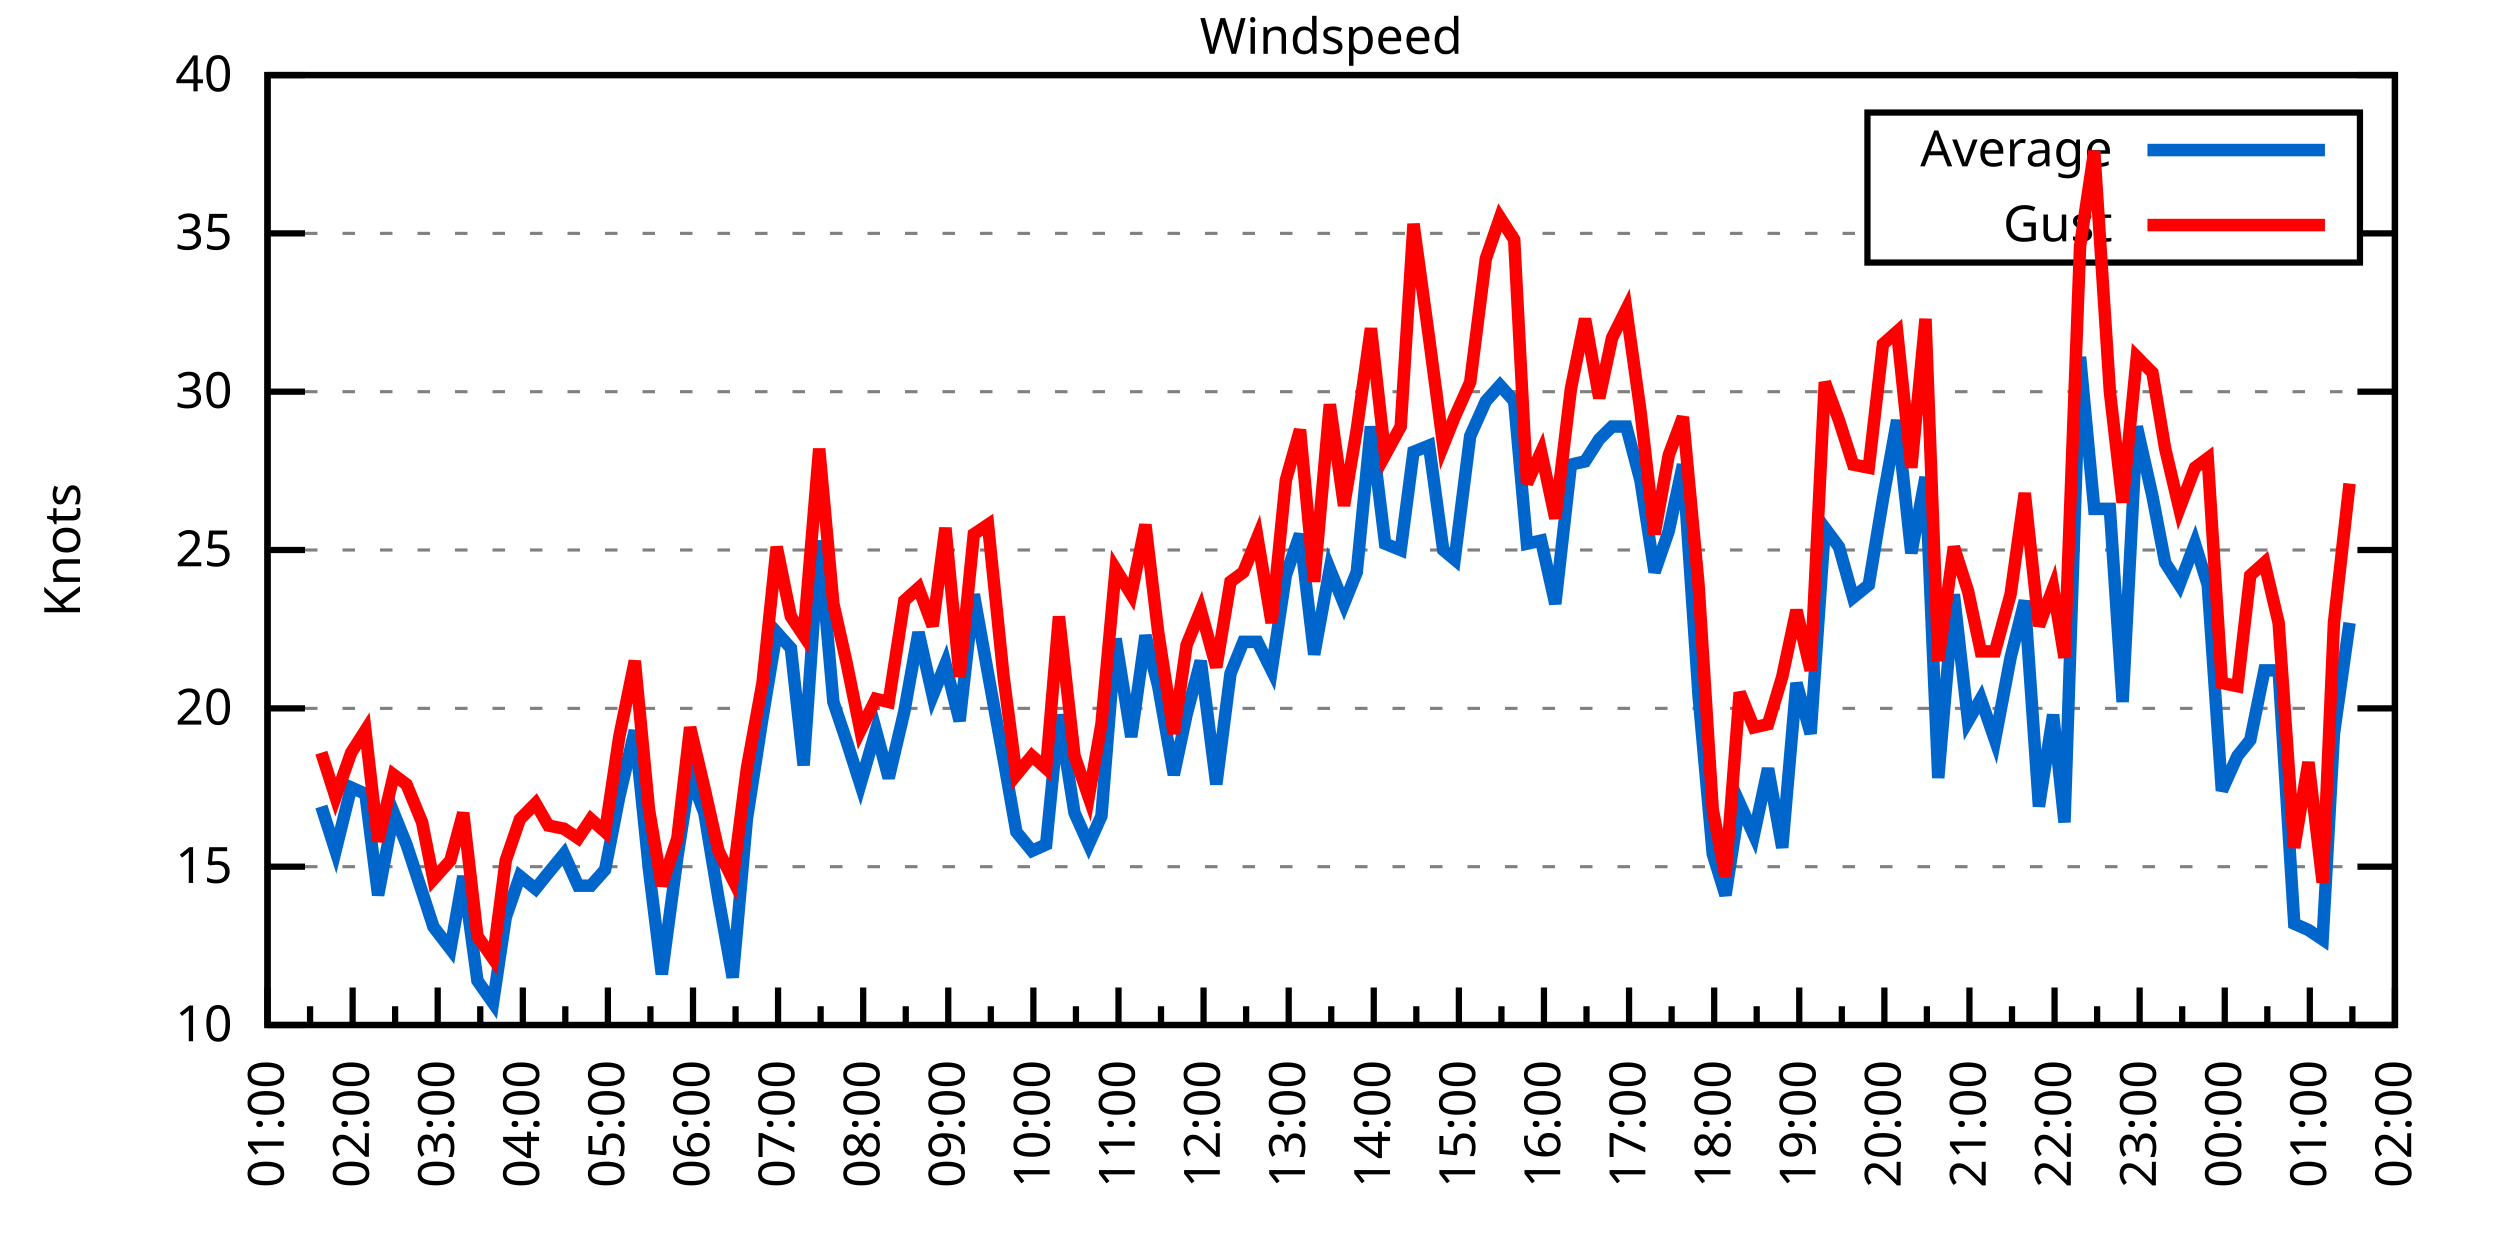
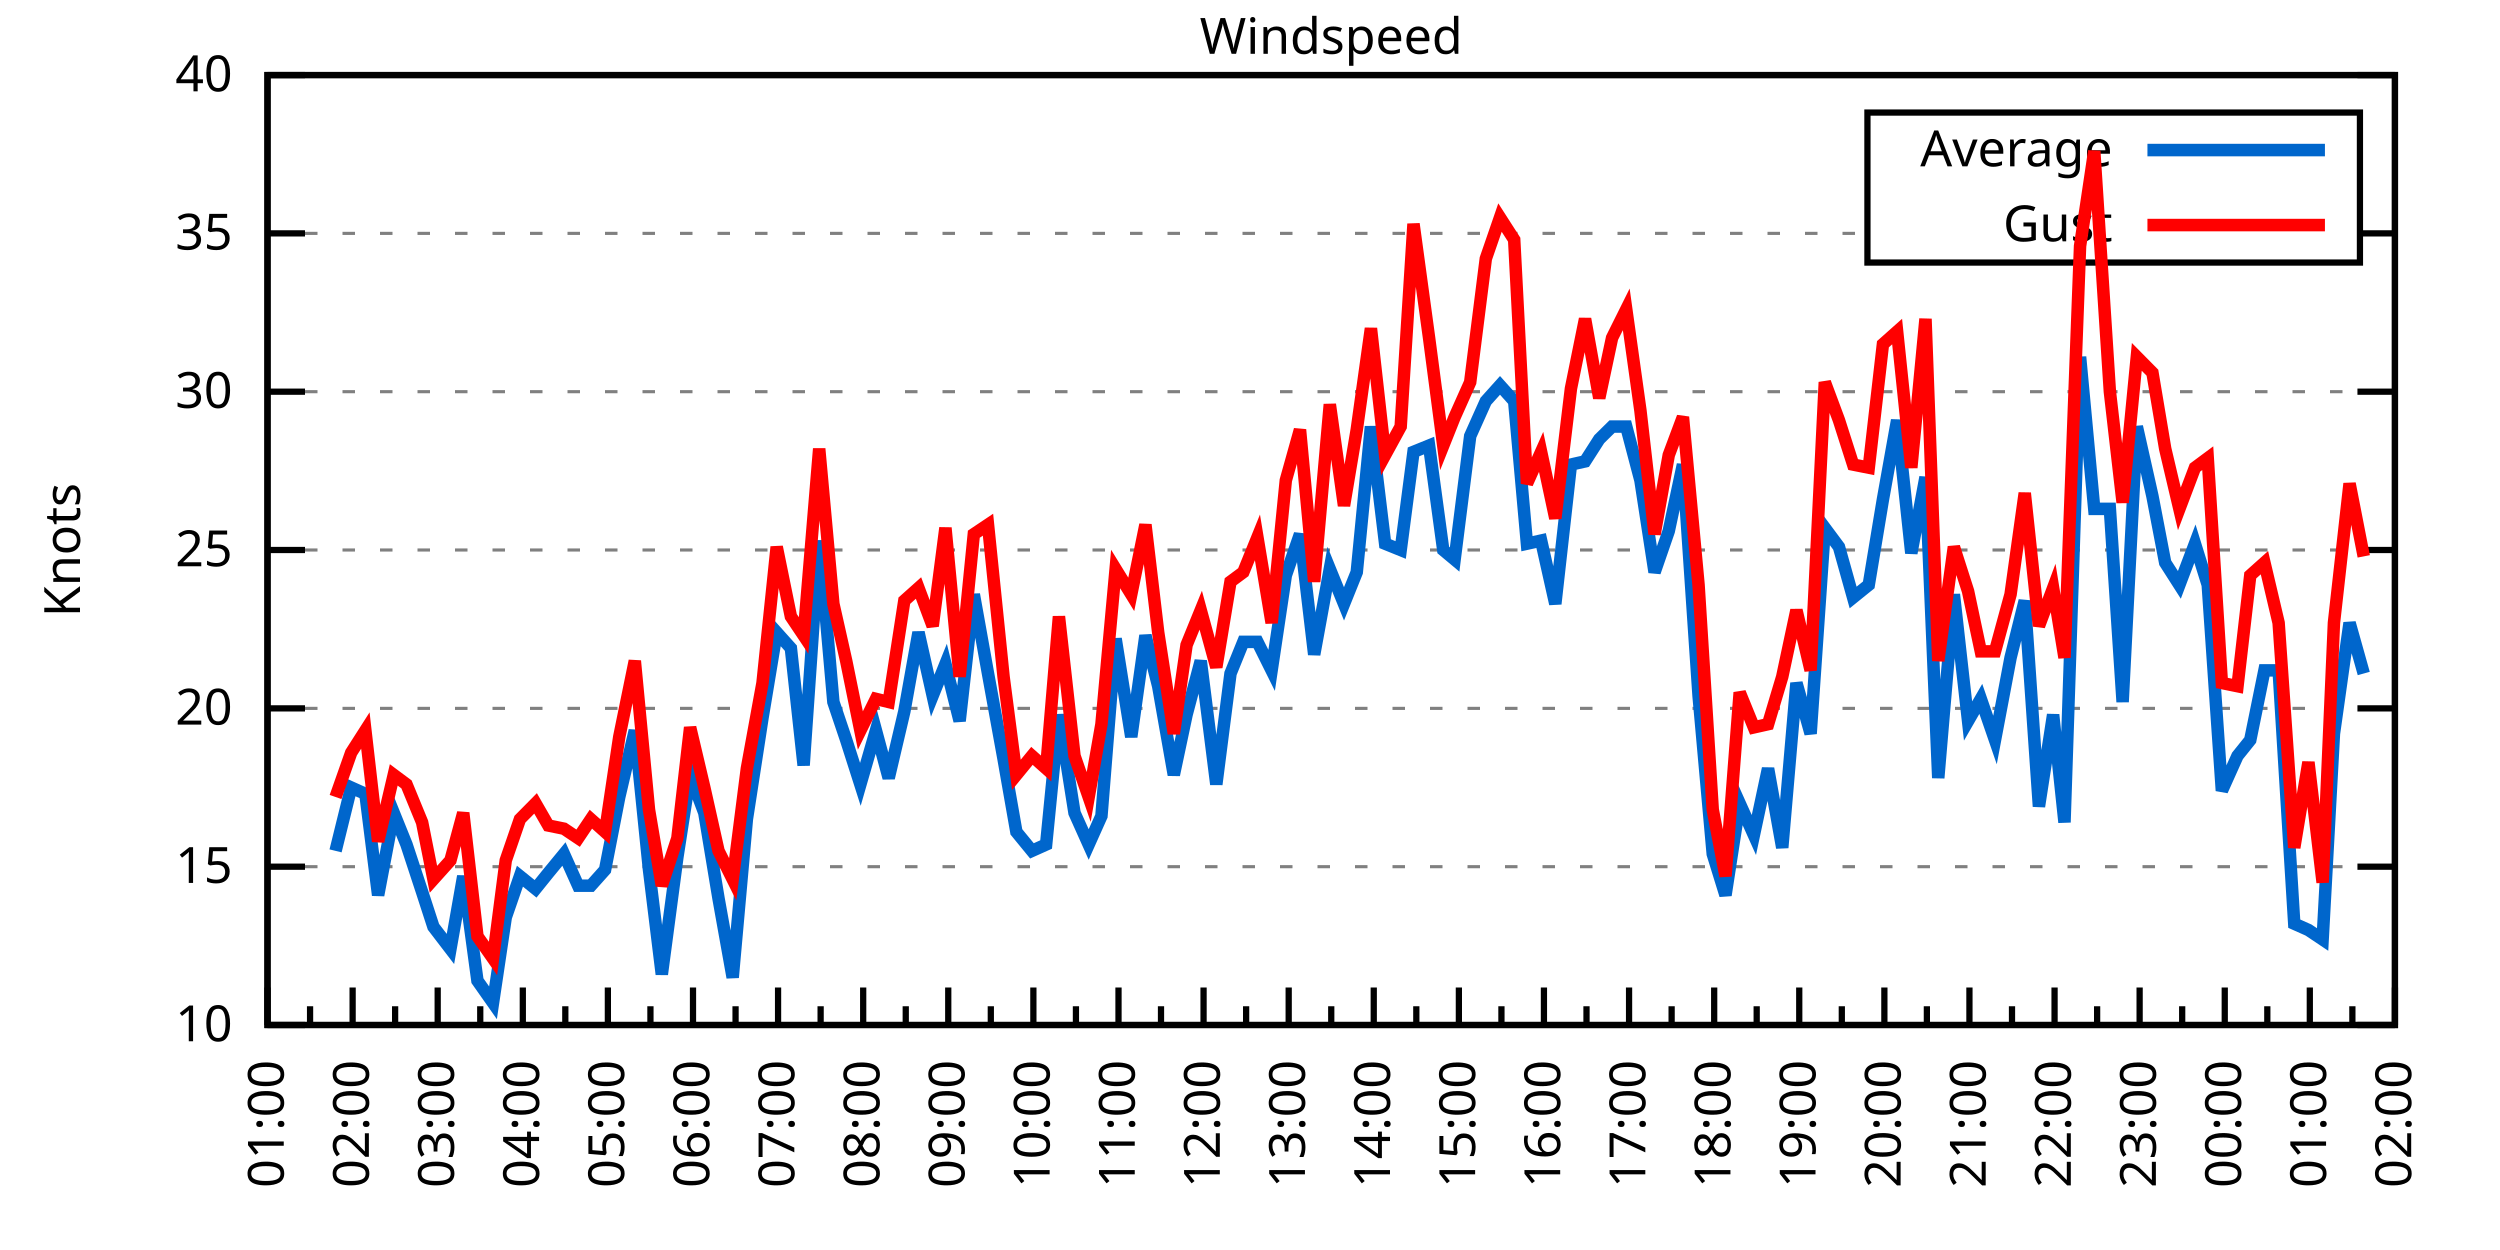
<svg xmlns="http://www.w3.org/2000/svg" xmlns:xlink="http://www.w3.org/1999/xlink" width="400" height="200" viewBox="0 0 400 200">
  <g id="gnuplot_canvas">
    <rect x="0" y="0" width="400" height="200" fill="none" />
    <defs>
      <circle id="gpDot" r="0.5" stroke-width="0.5" stroke="currentColor" />
      <path id="gpPt0" stroke-width="0.333" stroke="currentColor" d="M-1,0 h2 M0,-1 v2" />
      <path id="gpPt1" stroke-width="0.333" stroke="currentColor" d="M-1,-1 L1,1 M1,-1 L-1,1" />
      <path id="gpPt2" stroke-width="0.333" stroke="currentColor" d="M-1,0 L1,0 M0,-1 L0,1 M-1,-1 L1,1 M-1,1 L1,-1" />
      <rect id="gpPt3" stroke-width="0.333" stroke="currentColor" x="-1" y="-1" width="2" height="2" />
      <rect id="gpPt4" stroke-width="0.333" stroke="currentColor" fill="currentColor" x="-1" y="-1" width="2" height="2" />
      <circle id="gpPt5" stroke-width="0.333" stroke="currentColor" cx="0" cy="0" r="1" />
      <use xlink:href="#gpPt5" id="gpPt6" fill="currentColor" stroke="none" />
      <path id="gpPt7" stroke-width="0.333" stroke="currentColor" d="M0,-1.33 L-1.33,0.67 L1.33,0.67 z" />
      <use xlink:href="#gpPt7" id="gpPt8" fill="currentColor" stroke="none" />
      <use xlink:href="#gpPt7" id="gpPt9" stroke="currentColor" transform="rotate(180)" />
      <use xlink:href="#gpPt9" id="gpPt10" fill="currentColor" stroke="none" />
      <use xlink:href="#gpPt3" id="gpPt11" stroke="currentColor" transform="rotate(45)" />
      <use xlink:href="#gpPt11" id="gpPt12" fill="currentColor" stroke="none" />
      <path id="gpPt13" stroke-width="0.333" stroke="currentColor" d="M0,1.330 L1.265,0.411 L0.782,-1.067 L-0.782,-1.076 L-1.265,0.411 z" />
      <use xlink:href="#gpPt13" id="gpPt14" fill="currentColor" stroke="none" />
      <filter id="textbox" filterUnits="objectBoundingBox" x="0" y="0" height="1" width="1">
        <feFlood flood-color="white" flood-opacity="1" result="bgnd" />
        <feComposite in="SourceGraphic" in2="bgnd" operator="atop" />
      </filter>
      <filter id="greybox" filterUnits="objectBoundingBox" x="0" y="0" height="1" width="1">
        <feFlood flood-color="lightgrey" flood-opacity="1" result="grey" />
        <feComposite in="SourceGraphic" in2="grey" operator="atop" />
      </filter>
    </defs>
    <g fill="none" color="white" stroke="currentColor" stroke-width="1.00" stroke-linecap="butt" stroke-linejoin="miter">
</g>
    <g fill="none" color="black" stroke="currentColor" stroke-width="1.00" stroke-linecap="butt" stroke-linejoin="miter">
      <g stroke="none" shape-rendering="crispEdges">
        <polygon fill="rgb(255, 255, 255)" points="42.80,164.00 383.18,164.00 383.18,12.02 42.80,12.02 " />
      </g>
    </g>
    <g fill="none" color="black" stroke="currentColor" stroke-width="1.00" stroke-linecap="butt" stroke-linejoin="miter">
</g>
    <g fill="none" color="black" stroke="black" stroke-width="0.50" stroke-linecap="butt" stroke-linejoin="miter">
</g>
    <g fill="none" color="gray" stroke="currentColor" stroke-width="0.50" stroke-linecap="butt" stroke-linejoin="miter">
      <path stroke="gray" stroke-dasharray="2,4" class="gridline" d="M42.80,164.00 L383.19,164.00  " />
    </g>
    <g fill="none" color="gray" stroke="gray" stroke-width="1.00" stroke-linecap="butt" stroke-linejoin="miter">
</g>
    <g fill="none" color="black" stroke="currentColor" stroke-width="1.00" stroke-linecap="butt" stroke-linejoin="miter">
      <path stroke="black" d="M42.80,164.00 L48.80,164.00 M383.19,164.00 L377.19,164.00  " />
      <g transform="translate(37.20,166.60)" stroke="none" fill="black" font-family="Sans" font-size="8.00" text-anchor="end">
        <text>
          <tspan font-family="Sans"> 10</tspan>
        </text>
      </g>
    </g>
    <g fill="none" color="black" stroke="currentColor" stroke-width="1.00" stroke-linecap="butt" stroke-linejoin="miter">
</g>
    <g fill="none" color="black" stroke="black" stroke-width="0.50" stroke-linecap="butt" stroke-linejoin="miter">
</g>
    <g fill="none" color="gray" stroke="currentColor" stroke-width="0.50" stroke-linecap="butt" stroke-linejoin="miter">
      <path stroke="gray" stroke-dasharray="2,4" class="gridline" d="M42.80,138.67 L383.19,138.67  " />
    </g>
    <g fill="none" color="gray" stroke="gray" stroke-width="1.00" stroke-linecap="butt" stroke-linejoin="miter">
</g>
    <g fill="none" color="black" stroke="currentColor" stroke-width="1.00" stroke-linecap="butt" stroke-linejoin="miter">
      <path stroke="black" d="M42.80,138.67 L48.80,138.67 M383.19,138.67 L377.19,138.67  " />
      <g transform="translate(37.20,141.27)" stroke="none" fill="black" font-family="Sans" font-size="8.00" text-anchor="end">
        <text>
          <tspan font-family="Sans"> 15</tspan>
        </text>
      </g>
    </g>
    <g fill="none" color="black" stroke="currentColor" stroke-width="1.00" stroke-linecap="butt" stroke-linejoin="miter">
</g>
    <g fill="none" color="black" stroke="black" stroke-width="0.50" stroke-linecap="butt" stroke-linejoin="miter">
</g>
    <g fill="none" color="gray" stroke="currentColor" stroke-width="0.50" stroke-linecap="butt" stroke-linejoin="miter">
      <path stroke="gray" stroke-dasharray="2,4" class="gridline" d="M42.80,113.34 L383.19,113.34  " />
    </g>
    <g fill="none" color="gray" stroke="gray" stroke-width="1.00" stroke-linecap="butt" stroke-linejoin="miter">
</g>
    <g fill="none" color="black" stroke="currentColor" stroke-width="1.00" stroke-linecap="butt" stroke-linejoin="miter">
      <path stroke="black" d="M42.80,113.34 L48.80,113.34 M383.19,113.34 L377.19,113.34  " />
      <g transform="translate(37.20,115.94)" stroke="none" fill="black" font-family="Sans" font-size="8.00" text-anchor="end">
        <text>
          <tspan font-family="Sans"> 20</tspan>
        </text>
      </g>
    </g>
    <g fill="none" color="black" stroke="currentColor" stroke-width="1.00" stroke-linecap="butt" stroke-linejoin="miter">
</g>
    <g fill="none" color="black" stroke="black" stroke-width="0.50" stroke-linecap="butt" stroke-linejoin="miter">
</g>
    <g fill="none" color="gray" stroke="currentColor" stroke-width="0.50" stroke-linecap="butt" stroke-linejoin="miter">
      <path stroke="gray" stroke-dasharray="2,4" class="gridline" d="M42.80,88.00 L383.19,88.00  " />
    </g>
    <g fill="none" color="gray" stroke="gray" stroke-width="1.00" stroke-linecap="butt" stroke-linejoin="miter">
</g>
    <g fill="none" color="black" stroke="currentColor" stroke-width="1.00" stroke-linecap="butt" stroke-linejoin="miter">
      <path stroke="black" d="M42.80,88.00 L48.80,88.00 M383.19,88.00 L377.19,88.00  " />
      <g transform="translate(37.20,90.60)" stroke="none" fill="black" font-family="Sans" font-size="8.00" text-anchor="end">
        <text>
          <tspan font-family="Sans"> 25</tspan>
        </text>
      </g>
    </g>
    <g fill="none" color="black" stroke="currentColor" stroke-width="1.00" stroke-linecap="butt" stroke-linejoin="miter">
</g>
    <g fill="none" color="black" stroke="black" stroke-width="0.50" stroke-linecap="butt" stroke-linejoin="miter">
</g>
    <g fill="none" color="gray" stroke="currentColor" stroke-width="0.50" stroke-linecap="butt" stroke-linejoin="miter">
      <path stroke="gray" stroke-dasharray="2,4" class="gridline" d="M42.80,62.67 L383.19,62.67  " />
    </g>
    <g fill="none" color="gray" stroke="gray" stroke-width="1.00" stroke-linecap="butt" stroke-linejoin="miter">
</g>
    <g fill="none" color="black" stroke="currentColor" stroke-width="1.00" stroke-linecap="butt" stroke-linejoin="miter">
      <path stroke="black" d="M42.80,62.67 L48.80,62.67 M383.19,62.67 L377.19,62.67  " />
      <g transform="translate(37.20,65.27)" stroke="none" fill="black" font-family="Sans" font-size="8.00" text-anchor="end">
        <text>
          <tspan font-family="Sans"> 30</tspan>
        </text>
      </g>
    </g>
    <g fill="none" color="black" stroke="currentColor" stroke-width="1.00" stroke-linecap="butt" stroke-linejoin="miter">
</g>
    <g fill="none" color="black" stroke="black" stroke-width="0.50" stroke-linecap="butt" stroke-linejoin="miter">
</g>
    <g fill="none" color="gray" stroke="currentColor" stroke-width="0.50" stroke-linecap="butt" stroke-linejoin="miter">
      <path stroke="gray" stroke-dasharray="2,4" class="gridline" d="M42.80,37.34 L298.79,37.34 M377.59,37.34 L383.19,37.34  " />
    </g>
    <g fill="none" color="gray" stroke="gray" stroke-width="1.00" stroke-linecap="butt" stroke-linejoin="miter">
</g>
    <g fill="none" color="black" stroke="currentColor" stroke-width="1.00" stroke-linecap="butt" stroke-linejoin="miter">
      <path stroke="black" d="M42.80,37.34 L48.80,37.34 M383.19,37.34 L377.19,37.34  " />
      <g transform="translate(37.20,39.94)" stroke="none" fill="black" font-family="Sans" font-size="8.00" text-anchor="end">
        <text>
          <tspan font-family="Sans"> 35</tspan>
        </text>
      </g>
    </g>
    <g fill="none" color="black" stroke="currentColor" stroke-width="1.00" stroke-linecap="butt" stroke-linejoin="miter">
</g>
    <g fill="none" color="black" stroke="black" stroke-width="0.50" stroke-linecap="butt" stroke-linejoin="miter">
</g>
    <g fill="none" color="gray" stroke="currentColor" stroke-width="0.50" stroke-linecap="butt" stroke-linejoin="miter">
      <path stroke="gray" stroke-dasharray="2,4" class="gridline" d="M42.80,12.01 L383.19,12.01  " />
    </g>
    <g fill="none" color="gray" stroke="gray" stroke-width="1.00" stroke-linecap="butt" stroke-linejoin="miter">
</g>
    <g fill="none" color="black" stroke="currentColor" stroke-width="1.00" stroke-linecap="butt" stroke-linejoin="miter">
      <path stroke="black" d="M42.80,12.01 L48.80,12.01 M383.19,12.01 L377.19,12.01  " />
      <g transform="translate(37.20,14.61)" stroke="none" fill="black" font-family="Sans" font-size="8.00" text-anchor="end">
        <text>
          <tspan font-family="Sans"> 40</tspan>
        </text>
      </g>
    </g>
    <g fill="none" color="black" stroke="currentColor" stroke-width="1.00" stroke-linecap="butt" stroke-linejoin="miter">
      <path stroke="black" d="M42.80,164.00 L42.80,158.00  " />
      <g transform="translate(45.40,169.60) rotate(270)" stroke="none" fill="black" font-family="Sans" font-size="8.00" text-anchor="end">
        <text>
          <tspan font-family="Sans">01:00</tspan>
        </text>
      </g>
    </g>
    <g fill="none" color="black" stroke="currentColor" stroke-width="1.00" stroke-linecap="butt" stroke-linejoin="miter">
      <path stroke="black" d="M49.61,164.00 L49.61,161.00 M56.42,164.00 L56.42,158.00  " />
      <g transform="translate(59.02,169.60) rotate(270)" stroke="none" fill="black" font-family="Sans" font-size="8.00" text-anchor="end">
        <text>
          <tspan font-family="Sans">02:00</tspan>
        </text>
      </g>
    </g>
    <g fill="none" color="black" stroke="currentColor" stroke-width="1.00" stroke-linecap="butt" stroke-linejoin="miter">
      <path stroke="black" d="M63.22,164.00 L63.22,161.00 M70.03,164.00 L70.03,158.00  " />
      <g transform="translate(72.63,169.60) rotate(270)" stroke="none" fill="black" font-family="Sans" font-size="8.00" text-anchor="end">
        <text>
          <tspan font-family="Sans">03:00</tspan>
        </text>
      </g>
    </g>
    <g fill="none" color="black" stroke="currentColor" stroke-width="1.00" stroke-linecap="butt" stroke-linejoin="miter">
      <path stroke="black" d="M76.84,164.00 L76.84,161.00 M83.65,164.00 L83.65,158.00  " />
      <g transform="translate(86.25,169.60) rotate(270)" stroke="none" fill="black" font-family="Sans" font-size="8.00" text-anchor="end">
        <text>
          <tspan font-family="Sans">04:00</tspan>
        </text>
      </g>
    </g>
    <g fill="none" color="black" stroke="currentColor" stroke-width="1.00" stroke-linecap="butt" stroke-linejoin="miter">
      <path stroke="black" d="M90.45,164.00 L90.45,161.00 M97.26,164.00 L97.26,158.00  " />
      <g transform="translate(99.86,169.60) rotate(270)" stroke="none" fill="black" font-family="Sans" font-size="8.00" text-anchor="end">
        <text>
          <tspan font-family="Sans">05:00</tspan>
        </text>
      </g>
    </g>
    <g fill="none" color="black" stroke="currentColor" stroke-width="1.00" stroke-linecap="butt" stroke-linejoin="miter">
      <path stroke="black" d="M104.07,164.00 L104.07,161.00 M110.88,164.00 L110.88,158.00  " />
      <g transform="translate(113.48,169.60) rotate(270)" stroke="none" fill="black" font-family="Sans" font-size="8.00" text-anchor="end">
        <text>
          <tspan font-family="Sans">06:00</tspan>
        </text>
      </g>
    </g>
    <g fill="none" color="black" stroke="currentColor" stroke-width="1.00" stroke-linecap="butt" stroke-linejoin="miter">
      <path stroke="black" d="M117.69,164.00 L117.69,161.00 M124.49,164.00 L124.49,158.00  " />
      <g transform="translate(127.09,169.60) rotate(270)" stroke="none" fill="black" font-family="Sans" font-size="8.00" text-anchor="end">
        <text>
          <tspan font-family="Sans">07:00</tspan>
        </text>
      </g>
    </g>
    <g fill="none" color="black" stroke="currentColor" stroke-width="1.00" stroke-linecap="butt" stroke-linejoin="miter">
      <path stroke="black" d="M131.30,164.00 L131.30,161.00 M138.11,164.00 L138.11,158.00  " />
      <g transform="translate(140.71,169.60) rotate(270)" stroke="none" fill="black" font-family="Sans" font-size="8.00" text-anchor="end">
        <text>
          <tspan font-family="Sans">08:00</tspan>
        </text>
      </g>
    </g>
    <g fill="none" color="black" stroke="currentColor" stroke-width="1.00" stroke-linecap="butt" stroke-linejoin="miter">
      <path stroke="black" d="M144.92,164.00 L144.92,161.00 M151.72,164.00 L151.72,158.00  " />
      <g transform="translate(154.32,169.60) rotate(270)" stroke="none" fill="black" font-family="Sans" font-size="8.00" text-anchor="end">
        <text>
          <tspan font-family="Sans">09:00</tspan>
        </text>
      </g>
    </g>
    <g fill="none" color="black" stroke="currentColor" stroke-width="1.00" stroke-linecap="butt" stroke-linejoin="miter">
      <path stroke="black" d="M158.53,164.00 L158.53,161.00 M165.34,164.00 L165.34,158.00  " />
      <g transform="translate(167.94,169.60) rotate(270)" stroke="none" fill="black" font-family="Sans" font-size="8.00" text-anchor="end">
        <text>
          <tspan font-family="Sans">10:00</tspan>
        </text>
      </g>
    </g>
    <g fill="none" color="black" stroke="currentColor" stroke-width="1.00" stroke-linecap="butt" stroke-linejoin="miter">
      <path stroke="black" d="M172.15,164.00 L172.15,161.00 M178.96,164.00 L178.96,158.00  " />
      <g transform="translate(181.56,169.60) rotate(270)" stroke="none" fill="black" font-family="Sans" font-size="8.00" text-anchor="end">
        <text>
          <tspan font-family="Sans">11:00</tspan>
        </text>
      </g>
    </g>
    <g fill="none" color="black" stroke="currentColor" stroke-width="1.00" stroke-linecap="butt" stroke-linejoin="miter">
      <path stroke="black" d="M185.76,164.00 L185.76,161.00 M192.57,164.00 L192.57,158.00  " />
      <g transform="translate(195.17,169.60) rotate(270)" stroke="none" fill="black" font-family="Sans" font-size="8.00" text-anchor="end">
        <text>
          <tspan font-family="Sans">12:00</tspan>
        </text>
      </g>
    </g>
    <g fill="none" color="black" stroke="currentColor" stroke-width="1.00" stroke-linecap="butt" stroke-linejoin="miter">
      <path stroke="black" d="M199.38,164.00 L199.38,161.00 M206.19,164.00 L206.19,158.00  " />
      <g transform="translate(208.79,169.60) rotate(270)" stroke="none" fill="black" font-family="Sans" font-size="8.00" text-anchor="end">
        <text>
          <tspan font-family="Sans">13:00</tspan>
        </text>
      </g>
    </g>
    <g fill="none" color="black" stroke="currentColor" stroke-width="1.00" stroke-linecap="butt" stroke-linejoin="miter">
      <path stroke="black" d="M213.00,164.00 L213.00,161.00 M219.80,164.00 L219.80,158.00  " />
      <g transform="translate(222.40,169.60) rotate(270)" stroke="none" fill="black" font-family="Sans" font-size="8.00" text-anchor="end">
        <text>
          <tspan font-family="Sans">14:00</tspan>
        </text>
      </g>
    </g>
    <g fill="none" color="black" stroke="currentColor" stroke-width="1.00" stroke-linecap="butt" stroke-linejoin="miter">
      <path stroke="black" d="M226.61,164.00 L226.61,161.00 M233.42,164.00 L233.42,158.00  " />
      <g transform="translate(236.02,169.60) rotate(270)" stroke="none" fill="black" font-family="Sans" font-size="8.00" text-anchor="end">
        <text>
          <tspan font-family="Sans">15:00</tspan>
        </text>
      </g>
    </g>
    <g fill="none" color="black" stroke="currentColor" stroke-width="1.00" stroke-linecap="butt" stroke-linejoin="miter">
      <path stroke="black" d="M240.23,164.00 L240.23,161.00 M247.03,164.00 L247.03,158.00  " />
      <g transform="translate(249.63,169.60) rotate(270)" stroke="none" fill="black" font-family="Sans" font-size="8.00" text-anchor="end">
        <text>
          <tspan font-family="Sans">16:00</tspan>
        </text>
      </g>
    </g>
    <g fill="none" color="black" stroke="currentColor" stroke-width="1.00" stroke-linecap="butt" stroke-linejoin="miter">
      <path stroke="black" d="M253.84,164.00 L253.84,161.00 M260.65,164.00 L260.65,158.00  " />
      <g transform="translate(263.25,169.60) rotate(270)" stroke="none" fill="black" font-family="Sans" font-size="8.00" text-anchor="end">
        <text>
          <tspan font-family="Sans">17:00</tspan>
        </text>
      </g>
    </g>
    <g fill="none" color="black" stroke="currentColor" stroke-width="1.00" stroke-linecap="butt" stroke-linejoin="miter">
      <path stroke="black" d="M267.46,164.00 L267.46,161.00 M274.27,164.00 L274.27,158.00  " />
      <g transform="translate(276.87,169.60) rotate(270)" stroke="none" fill="black" font-family="Sans" font-size="8.00" text-anchor="end">
        <text>
          <tspan font-family="Sans">18:00</tspan>
        </text>
      </g>
    </g>
    <g fill="none" color="black" stroke="currentColor" stroke-width="1.00" stroke-linecap="butt" stroke-linejoin="miter">
      <path stroke="black" d="M281.07,164.00 L281.07,161.00 M287.88,164.00 L287.88,158.00  " />
      <g transform="translate(290.48,169.60) rotate(270)" stroke="none" fill="black" font-family="Sans" font-size="8.00" text-anchor="end">
        <text>
          <tspan font-family="Sans">19:00</tspan>
        </text>
      </g>
    </g>
    <g fill="none" color="black" stroke="currentColor" stroke-width="1.00" stroke-linecap="butt" stroke-linejoin="miter">
      <path stroke="black" d="M294.69,164.00 L294.69,161.00 M301.50,164.00 L301.50,158.00  " />
      <g transform="translate(304.10,169.60) rotate(270)" stroke="none" fill="black" font-family="Sans" font-size="8.00" text-anchor="end">
        <text>
          <tspan font-family="Sans">20:00</tspan>
        </text>
      </g>
    </g>
    <g fill="none" color="black" stroke="currentColor" stroke-width="1.00" stroke-linecap="butt" stroke-linejoin="miter">
      <path stroke="black" d="M308.30,164.00 L308.30,161.00 M315.11,164.00 L315.11,158.00  " />
      <g transform="translate(317.71,169.60) rotate(270)" stroke="none" fill="black" font-family="Sans" font-size="8.00" text-anchor="end">
        <text>
          <tspan font-family="Sans">21:00</tspan>
        </text>
      </g>
    </g>
    <g fill="none" color="black" stroke="currentColor" stroke-width="1.00" stroke-linecap="butt" stroke-linejoin="miter">
      <path stroke="black" d="M321.92,164.00 L321.92,161.00 M328.73,164.00 L328.73,158.00  " />
      <g transform="translate(331.33,169.60) rotate(270)" stroke="none" fill="black" font-family="Sans" font-size="8.00" text-anchor="end">
        <text>
          <tspan font-family="Sans">22:00</tspan>
        </text>
      </g>
    </g>
    <g fill="none" color="black" stroke="currentColor" stroke-width="1.00" stroke-linecap="butt" stroke-linejoin="miter">
      <path stroke="black" d="M335.54,164.00 L335.54,161.00 M342.34,164.00 L342.34,158.00  " />
      <g transform="translate(344.94,169.60) rotate(270)" stroke="none" fill="black" font-family="Sans" font-size="8.00" text-anchor="end">
        <text>
          <tspan font-family="Sans">23:00</tspan>
        </text>
      </g>
    </g>
    <g fill="none" color="black" stroke="currentColor" stroke-width="1.00" stroke-linecap="butt" stroke-linejoin="miter">
      <path stroke="black" d="M349.15,164.00 L349.15,161.00 M355.96,164.00 L355.96,158.00  " />
      <g transform="translate(358.56,169.60) rotate(270)" stroke="none" fill="black" font-family="Sans" font-size="8.00" text-anchor="end">
        <text>
          <tspan font-family="Sans">00:00</tspan>
        </text>
      </g>
    </g>
    <g fill="none" color="black" stroke="currentColor" stroke-width="1.00" stroke-linecap="butt" stroke-linejoin="miter">
      <path stroke="black" d="M362.77,164.00 L362.77,161.00 M369.57,164.00 L369.57,158.00  " />
      <g transform="translate(372.17,169.60) rotate(270)" stroke="none" fill="black" font-family="Sans" font-size="8.00" text-anchor="end">
        <text>
          <tspan font-family="Sans">01:00</tspan>
        </text>
      </g>
    </g>
    <g fill="none" color="black" stroke="currentColor" stroke-width="1.00" stroke-linecap="butt" stroke-linejoin="miter">
      <path stroke="black" d="M376.38,164.00 L376.38,161.00 M383.19,164.00 L383.19,158.00  " />
      <g transform="translate(385.79,169.60) rotate(270)" stroke="none" fill="black" font-family="Sans" font-size="8.00" text-anchor="end">
        <text>
          <tspan font-family="Sans">02:00</tspan>
        </text>
      </g>
    </g>
    <g fill="none" color="black" stroke="currentColor" stroke-width="1.00" stroke-linecap="butt" stroke-linejoin="miter">
</g>
    <g fill="none" color="black" stroke="currentColor" stroke-width="1.00" stroke-linecap="butt" stroke-linejoin="miter">
      <path stroke="black" d="M42.80,12.01 L42.80,164.00 L383.19,164.00 L383.19,12.01 L42.80,12.01 Z  " />
    </g>
    <g fill="none" color="black" stroke="currentColor" stroke-width="1.00" stroke-linecap="butt" stroke-linejoin="miter">
      <g transform="translate(12.80,88.01) rotate(270)" stroke="none" fill="black" font-family="Sans" font-size="8.00" text-anchor="middle">
        <text>
          <tspan font-family="Sans">Knots</tspan>
        </text>
      </g>
    </g>
    <g fill="none" color="black" stroke="currentColor" stroke-width="1.00" stroke-linecap="butt" stroke-linejoin="miter">
</g>
    <g fill="none" color="black" stroke="currentColor" stroke-width="1.00" stroke-linecap="butt" stroke-linejoin="miter">
      <path stroke="black" d="M298.79,42.01 L298.79,18.01 L377.59,18.01 L377.59,42.01 L298.79,42.01 Z  " />
    </g>
    <g id="Windspeed_plot_1">
      <g fill="none" color="white" stroke="black" stroke-width="2.00" stroke-linecap="butt" stroke-linejoin="miter">
</g>
      <g fill="none" color="black" stroke="currentColor" stroke-width="2.00" stroke-linecap="butt" stroke-linejoin="miter">
        <g transform="translate(337.99,26.61)" stroke="none" fill="black" font-family="Sans" font-size="8.00" text-anchor="end">
          <text>
            <tspan font-family="Sans">Average</tspan>
          </text>
        </g>
      </g>
      <g fill="none" color="black" stroke="currentColor" stroke-width="2.00" stroke-linecap="butt" stroke-linejoin="miter">
-         <path stroke="rgb(  0, 102, 204)" d="M343.59,24.01 L371.99,24.01 M51.42,129.04 L53.69,136.14 L56.19,126.00 L58.46,127.02 L60.50,143.23 L63.00,130.06   L65.04,135.12 L67.54,142.72 L69.35,148.29 L72.07,151.84 L74.12,140.19 L76.39,156.91 L78.88,160.45 L80.92,146.77   L83.19,140.19 L85.69,142.21 L87.73,139.68 L90.23,136.64 L92.50,141.71 L94.54,141.71 L96.81,139.17 L99.08,127.52   L101.57,116.88 L103.84,139.17 L105.89,155.89 L108.38,137.15 L110.42,123.98 L112.69,130.06 L114.96,143.73 L117.23,156.40   L119.50,131.07 L122.00,114.86 L124.27,101.18 L126.54,103.71 L128.58,122.46 L131.07,86.49 L133.34,112.32 L135.39,118.40   L137.66,125.50 L140.15,116.88 L142.19,124.48 L144.69,113.84 L146.96,101.18 L149.23,111.31 L151.27,106.24 L153.54,115.36   L155.81,95.10 L158.08,107.76 L160.57,121.44 L162.62,133.10 L165.11,136.14 L167.38,135.12 L169.43,114.35 L171.92,130.06   L174.19,135.12 L176.23,130.56 L178.50,102.19 L181.00,117.90 L183.27,101.68 L185.31,109.79 L187.81,123.98 L189.85,114.35   L192.12,105.74 L194.61,125.50 L196.88,107.76 L198.93,102.70 L201.19,102.70 L203.46,107.26 L205.73,92.06 L208.00,85.47   L210.27,104.72 L212.77,91.04 L215.04,96.62 L217.08,91.55 L219.35,68.25 L221.62,86.99 L224.11,88.00 L226.16,72.30   L228.65,71.29 L230.92,88.00 L232.74,89.52 L235.23,69.77 L237.73,64.19 L240.00,61.66 L242.27,64.19 L244.31,86.99   L246.58,86.49 L248.85,96.62 L251.35,74.33 L253.61,73.82 L255.88,70.27 L257.93,68.25 L260.20,68.25 L262.47,76.86   L264.73,91.55 L267.00,84.97 L269.27,74.33 L271.77,111.31 L274.04,136.64 L276.08,143.23 L278.35,128.54 L280.62,133.60   L282.89,122.96 L285.16,135.63 L287.43,109.28 L289.70,117.39 L291.97,84.46 L294.23,87.50 L296.50,95.60 L299.00,93.58   L301.27,79.90 L303.54,67.23 L305.81,88.51 L308.08,76.35 L310.12,124.48 L312.62,95.10 L314.89,115.36 L316.93,111.82   L319.20,118.40 L321.69,105.23 L323.96,96.11 L326.23,129.04 L328.50,114.35 L330.32,131.58 L332.81,57.10 L335.08,81.42   L337.58,81.42 L339.62,112.32 L341.89,68.25 L344.39,79.39 L346.43,90.03 L348.70,93.58 L351.19,86.99 L353.24,93.58   L355.50,126.51 L358.00,120.94 L360.04,118.40 L362.31,107.26 L364.58,107.26 L367.08,147.79 L369.35,148.80 L371.62,150.32   L373.43,117.39 L375.93,99.66  " />
+         <path stroke="rgb(  0, 102, 204)" d="M343.59,24.01 L371.99,24.01 M53.69,136.14 L56.19,126.00 L58.46,127.02 L60.50,143.23 L63.00,130.06 L65.04,135.12   L67.54,142.72 L69.35,148.29 L72.07,151.84 L74.12,140.19 L76.39,156.91 L78.88,160.45 L80.92,146.77 L83.19,140.19   L85.69,142.21 L87.73,139.68 L90.23,136.64 L92.50,141.71 L94.54,141.71 L96.81,139.17 L99.08,127.52 L101.57,116.88   L103.84,139.17 L105.89,155.89 L108.38,137.15 L110.42,123.98 L112.69,130.06 L114.96,143.73 L117.23,156.40 L119.50,131.07   L122.00,114.86 L124.27,101.18 L126.54,103.71 L128.58,122.46 L131.07,86.49 L133.34,112.32 L135.39,118.40 L137.66,125.50   L140.15,116.88 L142.19,124.48 L144.69,113.84 L146.96,101.18 L149.23,111.31 L151.27,106.24 L153.54,115.36 L155.81,95.10   L158.08,107.76 L160.57,121.44 L162.62,133.10 L165.11,136.14 L167.38,135.12 L169.43,114.35 L171.92,130.06 L174.19,135.12   L176.23,130.56 L178.50,102.19 L181.00,117.90 L183.27,101.68 L185.31,109.79 L187.81,123.98 L189.85,114.35 L192.12,105.74   L194.61,125.50 L196.88,107.76 L198.93,102.70 L201.19,102.70 L203.46,107.26 L205.73,92.06 L208.00,85.47 L210.27,104.72   L212.77,91.04 L215.04,96.62 L217.08,91.55 L219.35,68.25 L221.62,86.99 L224.11,88.00 L226.16,72.30 L228.65,71.29   L230.92,88.00 L232.74,89.52 L235.23,69.77 L237.73,64.19 L240.00,61.66 L242.27,64.19 L244.31,86.99 L246.58,86.49   L248.85,96.62 L251.35,74.33 L253.61,73.82 L255.88,70.27 L257.93,68.25 L260.20,68.25 L262.47,76.86 L264.73,91.55   L267.00,84.97 L269.27,74.33 L271.77,111.31 L274.04,136.64 L276.08,143.23 L278.35,128.54 L280.62,133.60 L282.89,122.96   L285.16,135.63 L287.43,109.28 L289.70,117.39 L291.97,84.46 L294.23,87.50 L296.50,95.60 L299.00,93.58 L301.27,79.90   L303.54,67.23 L305.81,88.51 L308.08,76.35 L310.12,124.48 L312.62,95.10 L314.89,115.36 L316.93,111.82 L319.20,118.40   L321.69,105.23 L323.96,96.11 L326.23,129.04 L328.50,114.35 L330.32,131.58 L332.81,57.10 L335.08,81.42 L337.58,81.42   L339.62,112.32 L341.89,68.25 L344.39,79.39 L346.43,90.03 L348.70,93.58 L351.19,86.99 L353.24,93.58 L355.50,126.51   L358.00,120.94 L360.04,118.40 L362.31,107.26 L364.58,107.26 L367.08,147.79 L369.35,148.80 L371.62,150.32 L373.43,117.39   L375.93,99.66 L378.20,107.76  " />
      </g>
    </g>
    <g id="Windspeed_plot_2">
      <g fill="none" color="black" stroke="currentColor" stroke-width="2.00" stroke-linecap="butt" stroke-linejoin="miter">
        <g transform="translate(337.99,38.61)" stroke="none" fill="black" font-family="Sans" font-size="8.00" text-anchor="end">
          <text>
            <tspan font-family="Sans">Gust</tspan>
          </text>
        </g>
      </g>
      <g fill="none" color="black" stroke="currentColor" stroke-width="2.00" stroke-linecap="butt" stroke-linejoin="miter">
-         <path stroke="rgb(255,   0,   0)" d="M343.59,36.01 L371.99,36.01 M51.42,120.43 L53.69,127.52 L56.19,120.43 L58.46,116.88 L60.50,134.62 L63.00,123.98   L65.04,125.50 L67.54,131.58 L69.35,140.69 L72.07,137.66 L74.12,130.06 L76.39,149.81 L78.88,153.36 L80.92,137.66   L83.19,131.07 L85.69,128.54 L87.73,132.08 L90.23,132.59 L92.50,134.11 L94.54,131.07 L96.81,133.10 L99.08,117.90   L101.57,105.74 L103.84,129.55 L105.89,141.71 L108.38,134.11 L110.42,116.38 L112.69,126.00 L114.96,136.14 L117.23,140.69   L119.50,122.96 L122.00,109.28 L124.27,87.50 L126.54,98.64 L128.58,101.68 L131.07,71.79 L133.34,96.62 L135.39,105.74   L137.66,116.88 L140.15,111.82 L142.19,112.32 L144.69,96.11 L146.96,94.08 L149.23,100.16 L151.27,84.46 L153.54,108.27   L155.81,85.47 L158.08,83.95 L160.57,108.27 L162.62,123.98 L165.11,120.94 L167.38,122.96 L169.43,98.64 L171.92,120.94   L174.19,127.52 L176.23,115.87 L178.50,91.04 L181.00,95.10 L183.27,83.95 L185.31,101.18 L187.81,117.39 L189.85,103.20   L192.12,97.63 L194.61,106.75 L196.88,93.07 L198.93,91.55 L201.19,85.98 L203.46,99.66 L205.73,76.86 L208.00,68.75   L210.27,93.07 L212.77,64.70 L215.04,80.91 L217.08,68.75 L219.35,52.54 L221.62,72.81 L224.11,68.25 L226.16,35.82   L228.65,54.06 L230.92,71.29 L232.74,66.73 L235.23,61.15 L237.73,41.39 L240.00,34.81 L242.27,38.35 L244.31,77.37   L246.58,72.30 L248.85,82.94 L251.35,62.17 L253.61,51.02 L255.88,63.69 L257.93,54.06 L260.20,49.50 L262.47,65.71   L264.73,85.47 L267.00,72.81 L269.27,66.73 L271.77,93.58 L274.04,129.55 L276.08,140.19 L278.35,110.80 L280.62,116.38   L282.89,115.87 L285.16,108.27 L287.43,97.63 L289.70,107.26 L291.97,61.15 L294.23,67.23 L296.50,74.33 L299.00,74.83   L301.27,55.07 L303.54,53.05 L305.81,74.83 L308.08,51.02 L310.12,105.74 L312.62,87.50 L314.89,94.59 L316.93,104.22   L319.20,104.22 L321.69,95.10 L323.96,78.89 L326.23,100.16 L328.50,94.08 L330.32,105.23 L332.81,39.37 L335.08,24.17   L337.58,62.67 L339.62,80.41 L341.89,57.10 L344.39,59.63 L346.43,71.79 L348.70,81.42 L351.19,74.83 L353.24,73.31   L355.50,109.28 L358.00,109.79 L360.04,92.06 L362.31,90.03 L364.58,99.66 L367.08,135.63 L369.35,121.95 L371.62,141.20   L373.43,99.66 L375.93,77.37  " />
+         <path stroke="rgb(255,   0,   0)" d="M343.59,36.01 L371.99,36.01 M53.69,127.52 L56.19,120.43 L58.46,116.88 L60.50,134.62 L63.00,123.98 L65.04,125.50   L67.54,131.58 L69.35,140.69 L72.07,137.66 L74.12,130.06 L76.39,149.81 L78.88,153.36 L80.92,137.66 L83.19,131.07   L85.69,128.54 L87.73,132.08 L90.23,132.59 L92.50,134.11 L94.54,131.07 L96.81,133.10 L99.08,117.90 L101.57,105.74   L103.84,129.55 L105.89,141.71 L108.38,134.11 L110.42,116.38 L112.69,126.00 L114.96,136.14 L117.23,140.69 L119.50,122.96   L122.00,109.28 L124.27,87.50 L126.54,98.64 L128.58,101.68 L131.07,71.79 L133.34,96.62 L135.39,105.74 L137.66,116.88   L140.15,111.82 L142.19,112.32 L144.69,96.11 L146.96,94.08 L149.23,100.16 L151.27,84.46 L153.54,108.27 L155.81,85.47   L158.08,83.95 L160.57,108.27 L162.62,123.98 L165.11,120.94 L167.38,122.96 L169.43,98.64 L171.92,120.94 L174.19,127.52   L176.23,115.87 L178.50,91.04 L181.00,95.10 L183.27,83.95 L185.31,101.18 L187.81,117.39 L189.85,103.20 L192.12,97.63   L194.61,106.75 L196.88,93.07 L198.93,91.55 L201.19,85.98 L203.46,99.66 L205.73,76.86 L208.00,68.75 L210.27,93.07   L212.77,64.70 L215.04,80.91 L217.08,68.75 L219.35,52.54 L221.62,72.81 L224.11,68.25 L226.16,35.82 L228.65,54.06   L230.92,71.29 L232.74,66.73 L235.23,61.15 L237.73,41.39 L240.00,34.81 L242.27,38.35 L244.31,77.37 L246.58,72.30   L248.85,82.94 L251.35,62.17 L253.61,51.02 L255.88,63.69 L257.93,54.06 L260.20,49.50 L262.47,65.71 L264.73,85.47   L267.00,72.81 L269.27,66.73 L271.77,93.58 L274.04,129.55 L276.08,140.19 L278.35,110.80 L280.62,116.38 L282.89,115.87   L285.16,108.27 L287.43,97.63 L289.70,107.26 L291.97,61.15 L294.23,67.23 L296.50,74.33 L299.00,74.83 L301.27,55.07   L303.54,53.05 L305.81,74.83 L308.08,51.02 L310.12,105.74 L312.62,87.50 L314.89,94.59 L316.93,104.22 L319.20,104.22   L321.69,95.10 L323.96,78.89 L326.23,100.16 L328.50,94.08 L330.32,105.23 L332.81,39.37 L335.08,24.17 L337.58,62.67   L339.62,80.41 L341.89,57.10 L344.39,59.63 L346.43,71.79 L348.70,81.42 L351.19,74.83 L353.24,73.31 L355.50,109.28   L358.00,109.79 L360.04,92.06 L362.31,90.03 L364.58,99.66 L367.08,135.63 L369.35,121.95 L371.62,141.20 L373.43,99.66   L375.93,77.37 L378.20,89.02  " />
      </g>
    </g>
    <g fill="none" color="black" stroke="currentColor" stroke-width="2.00" stroke-linecap="butt" stroke-linejoin="miter">
</g>
    <g fill="none" color="black" stroke="black" stroke-width="1.00" stroke-linecap="butt" stroke-linejoin="miter">
</g>
    <g fill="none" color="black" stroke="currentColor" stroke-width="1.00" stroke-linecap="butt" stroke-linejoin="miter">
      <path stroke="black" d="M42.80,12.01 L42.80,164.00 L383.19,164.00 L383.19,12.01 L42.80,12.01 Z  " />
    </g>
    <g fill="none" color="black" stroke="currentColor" stroke-width="1.00" stroke-linecap="butt" stroke-linejoin="miter">
      <g transform="translate(212.99,8.61)" stroke="none" fill="black" font-family="Sans" font-size="8.00" text-anchor="middle">
        <text>
          <tspan font-family="Sans">Windspeed</tspan>
        </text>
      </g>
    </g>
    <g fill="none" color="black" stroke="currentColor" stroke-width="1.00" stroke-linecap="butt" stroke-linejoin="miter">
</g>
  </g>
</svg>
